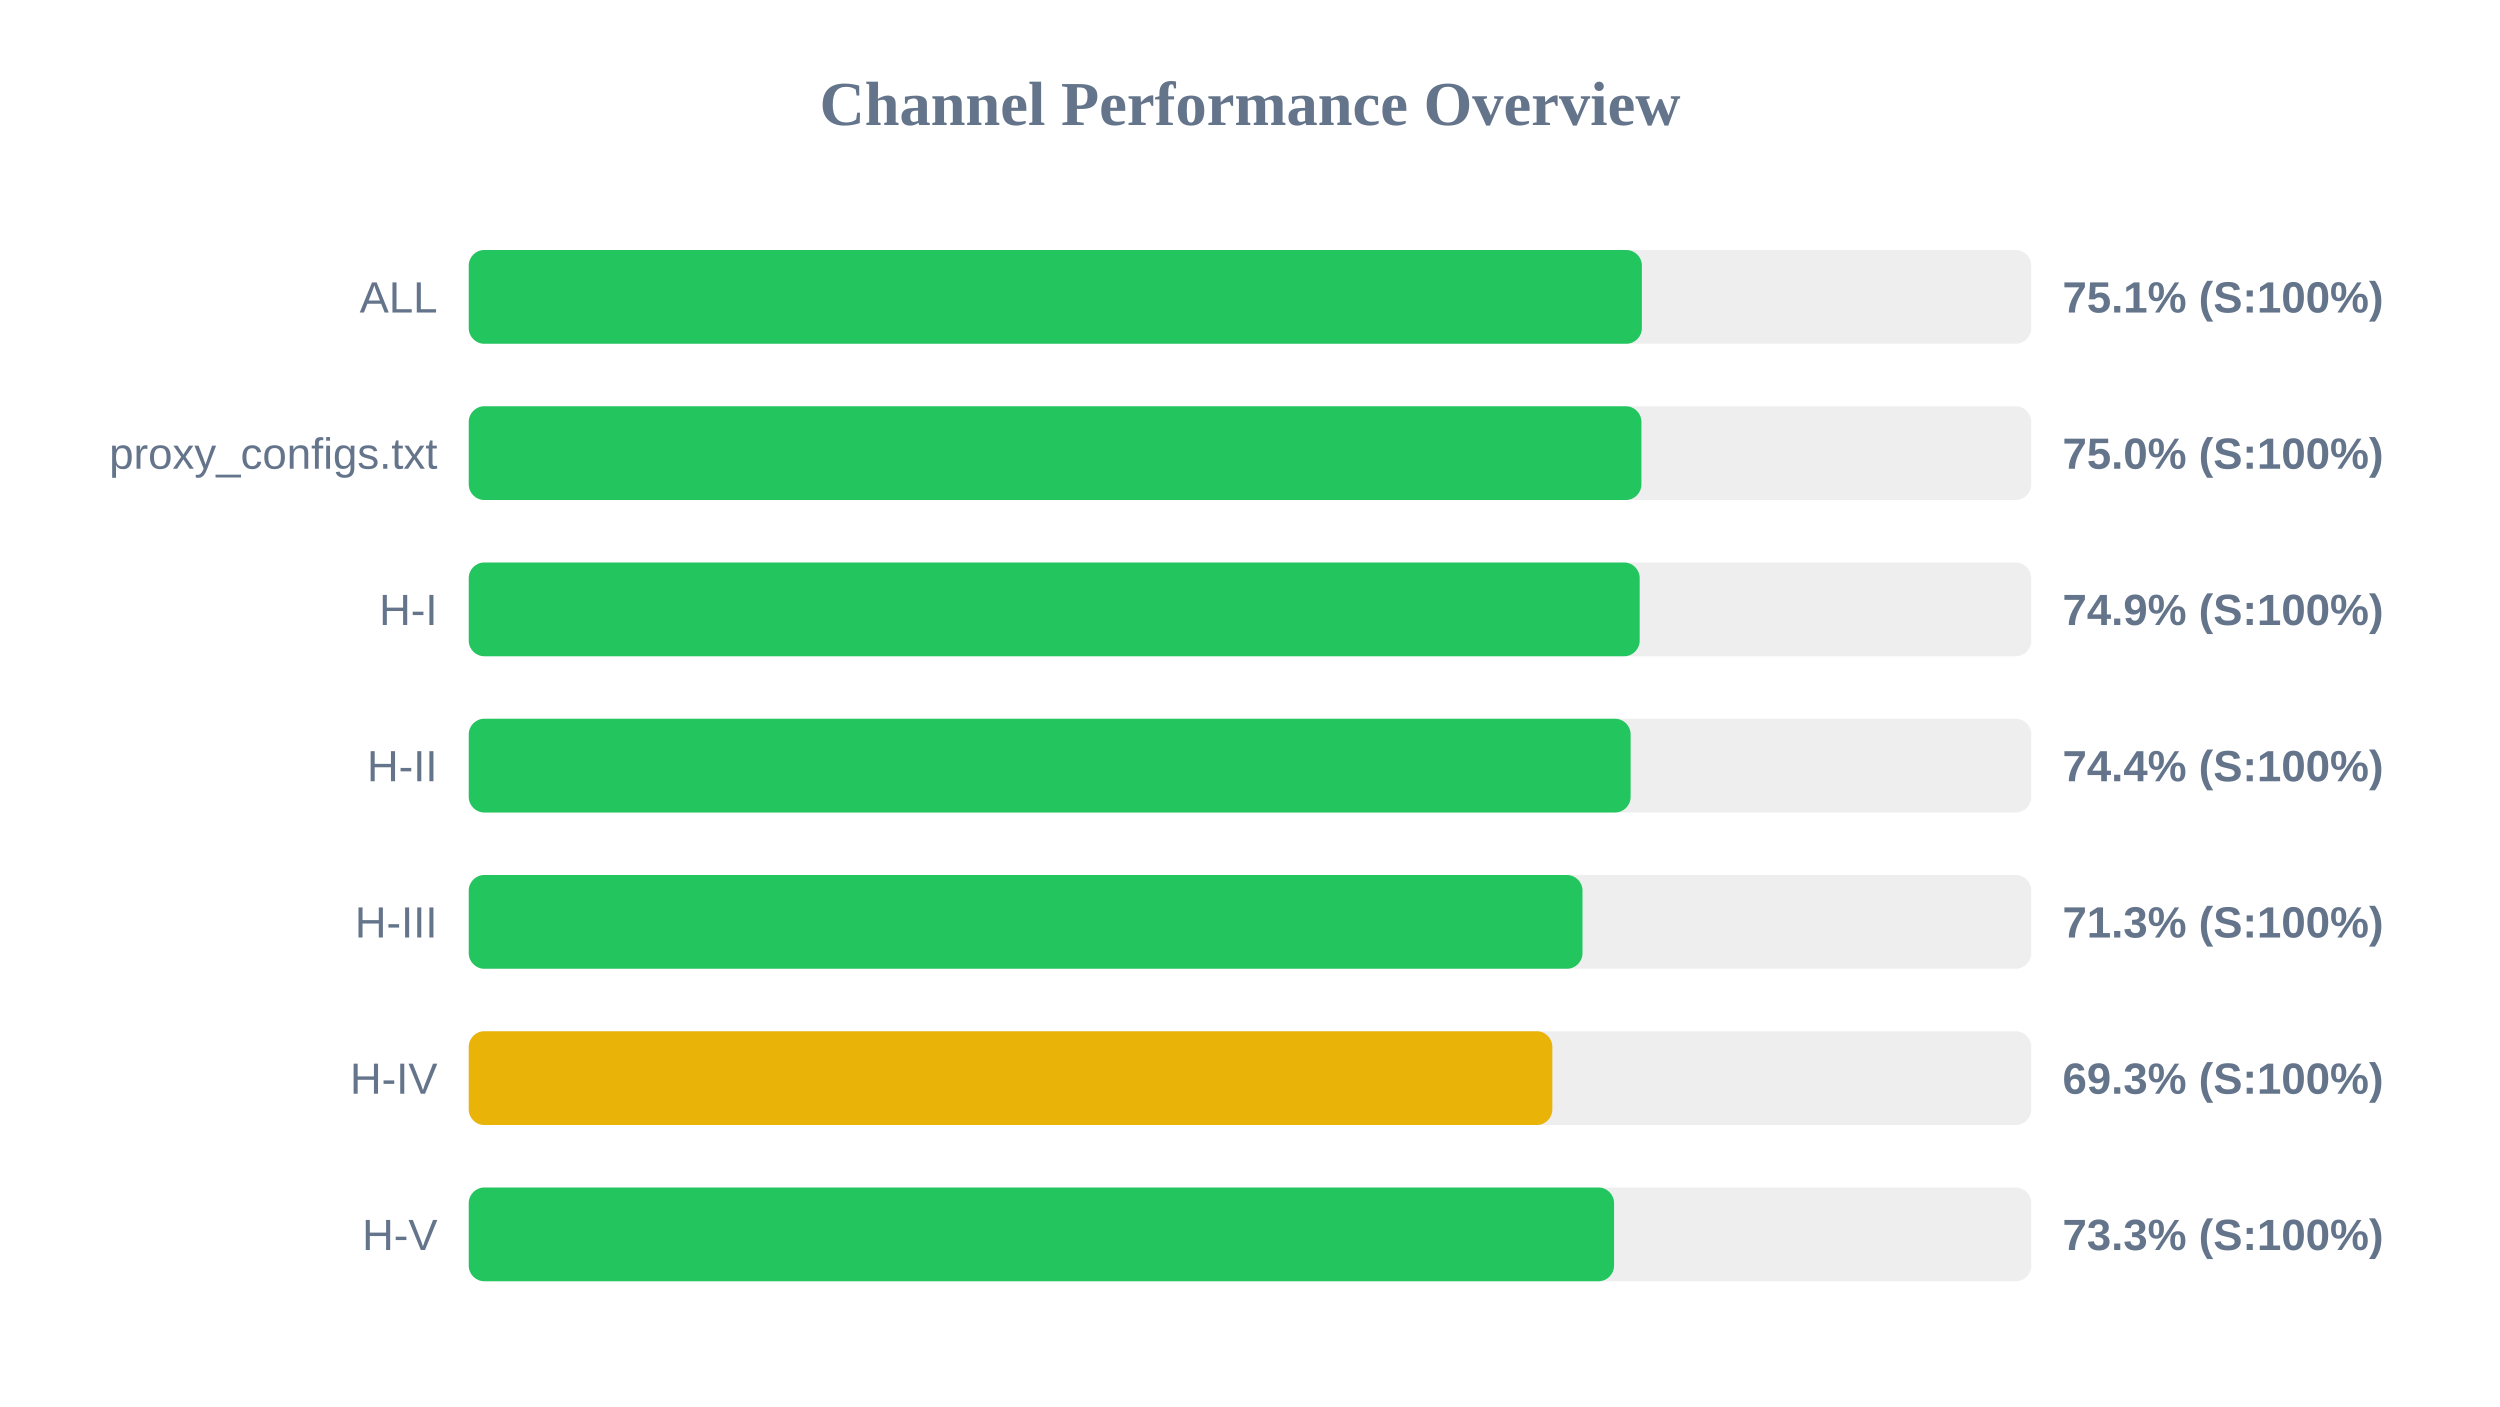
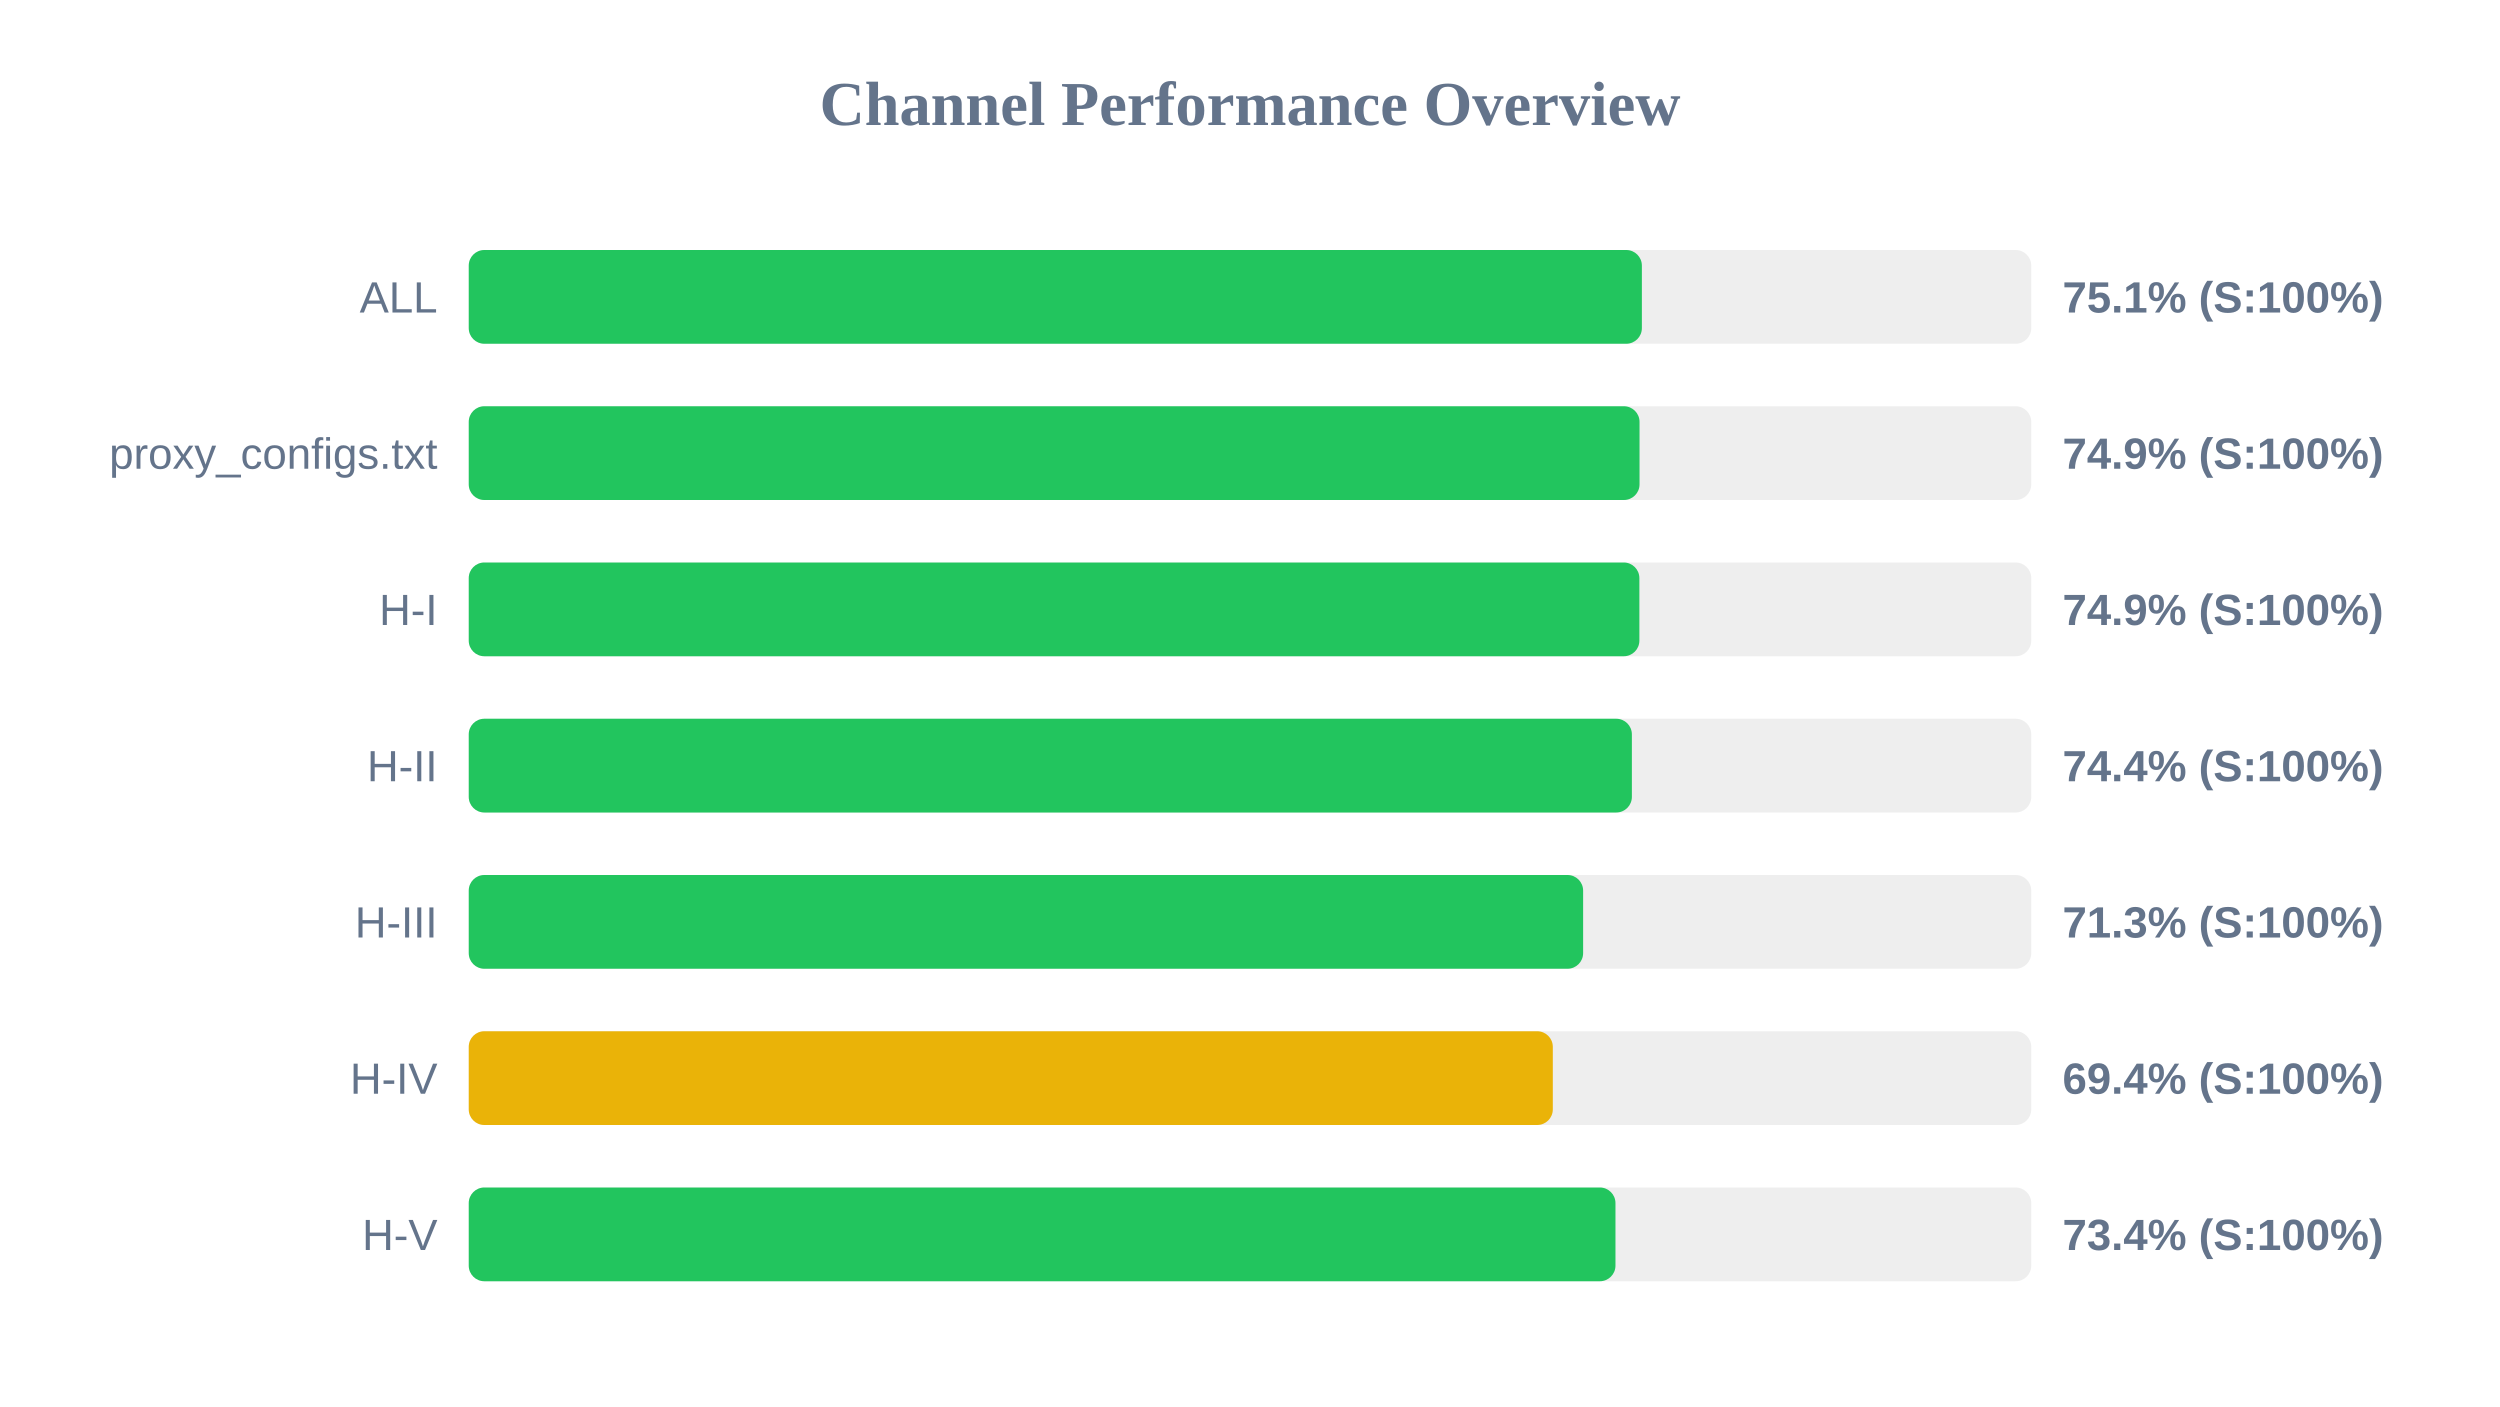
<svg xmlns="http://www.w3.org/2000/svg" width="800" height="450" version="1.1">
  <style>
        .row { font: 14px Arial; fill: #64748b; }
        .score { font: bold 14px Arial; fill: #64748b; }
    </style>
  <text x="400" y="40" text-anchor="middle" font-size="20px" font-weight="bold" fill="#64748b">Channel Performance Overview</text>
  <rect x="150" y="80" width="500" height="30" fill="#eee" rx="5" />
  <rect x="150" y="80" width="375.4" height="30" fill="#22c55e" rx="5" />
  <text x="140" y="100" text-anchor="end" class="row">ALL</text>
  <text x="660" y="100" text-anchor="start" class="score">75.1% (S:100%)</text>
  <rect x="150" y="130" width="500" height="30" fill="#eee" rx="5" />
-   <rect x="150" y="130" width="375.25" height="30" fill="#22c55e" rx="5" />
+   <rect x="150" y="130" width="374.65" height="30" fill="#22c55e" rx="5" />
  <text x="140" y="150" text-anchor="end" class="row">proxy_configs.txt</text>
-   <text x="660" y="150" text-anchor="start" class="score">75.0% (S:100%)</text>
+   <text x="660" y="150" text-anchor="start" class="score">74.9% (S:100%)</text>
  <rect x="150" y="180" width="500" height="30" fill="#eee" rx="5" />
-   <rect x="150" y="180" width="374.7" height="30" fill="#22c55e" rx="5" />
+   <rect x="150" y="180" width="374.6" height="30" fill="#22c55e" rx="5" />
  <text x="140" y="200" text-anchor="end" class="row">H-I</text>
  <text x="660" y="200" text-anchor="start" class="score">74.9% (S:100%)</text>
  <rect x="150" y="230" width="500" height="30" fill="#eee" rx="5" />
-   <rect x="150" y="230" width="371.8" height="30" fill="#22c55e" rx="5" />
+   <rect x="150" y="230" width="372.2" height="30" fill="#22c55e" rx="5" />
  <text x="140" y="250" text-anchor="end" class="row">H-II</text>
  <text x="660" y="250" text-anchor="start" class="score">74.4% (S:100%)</text>
  <rect x="150" y="280" width="500" height="30" fill="#eee" rx="5" />
-   <rect x="150" y="280" width="356.4" height="30" fill="#22c55e" rx="5" />
+   <rect x="150" y="280" width="356.6" height="30" fill="#22c55e" rx="5" />
  <text x="140" y="300" text-anchor="end" class="row">H-III</text>
  <text x="660" y="300" text-anchor="start" class="score">71.3% (S:100%)</text>
  <rect x="150" y="330" width="500" height="30" fill="#eee" rx="5" />
-   <rect x="150" y="330" width="346.75" height="30" fill="#eab308" rx="5" />
+   <rect x="150" y="330" width="346.9" height="30" fill="#eab308" rx="5" />
  <text x="140" y="350" text-anchor="end" class="row">H-IV</text>
-   <text x="660" y="350" text-anchor="start" class="score">69.3% (S:100%)</text>
+   <text x="660" y="350" text-anchor="start" class="score">69.4% (S:100%)</text>
  <rect x="150" y="380" width="500" height="30" fill="#eee" rx="5" />
-   <rect x="150" y="380" width="366.5" height="30" fill="#22c55e" rx="5" />
+   <rect x="150" y="380" width="366.95" height="30" fill="#22c55e" rx="5" />
  <text x="140" y="400" text-anchor="end" class="row">H-V</text>
-   <text x="660" y="400" text-anchor="start" class="score">73.3% (S:100%)</text>
+   <text x="660" y="400" text-anchor="start" class="score">73.4% (S:100%)</text>
</svg>
